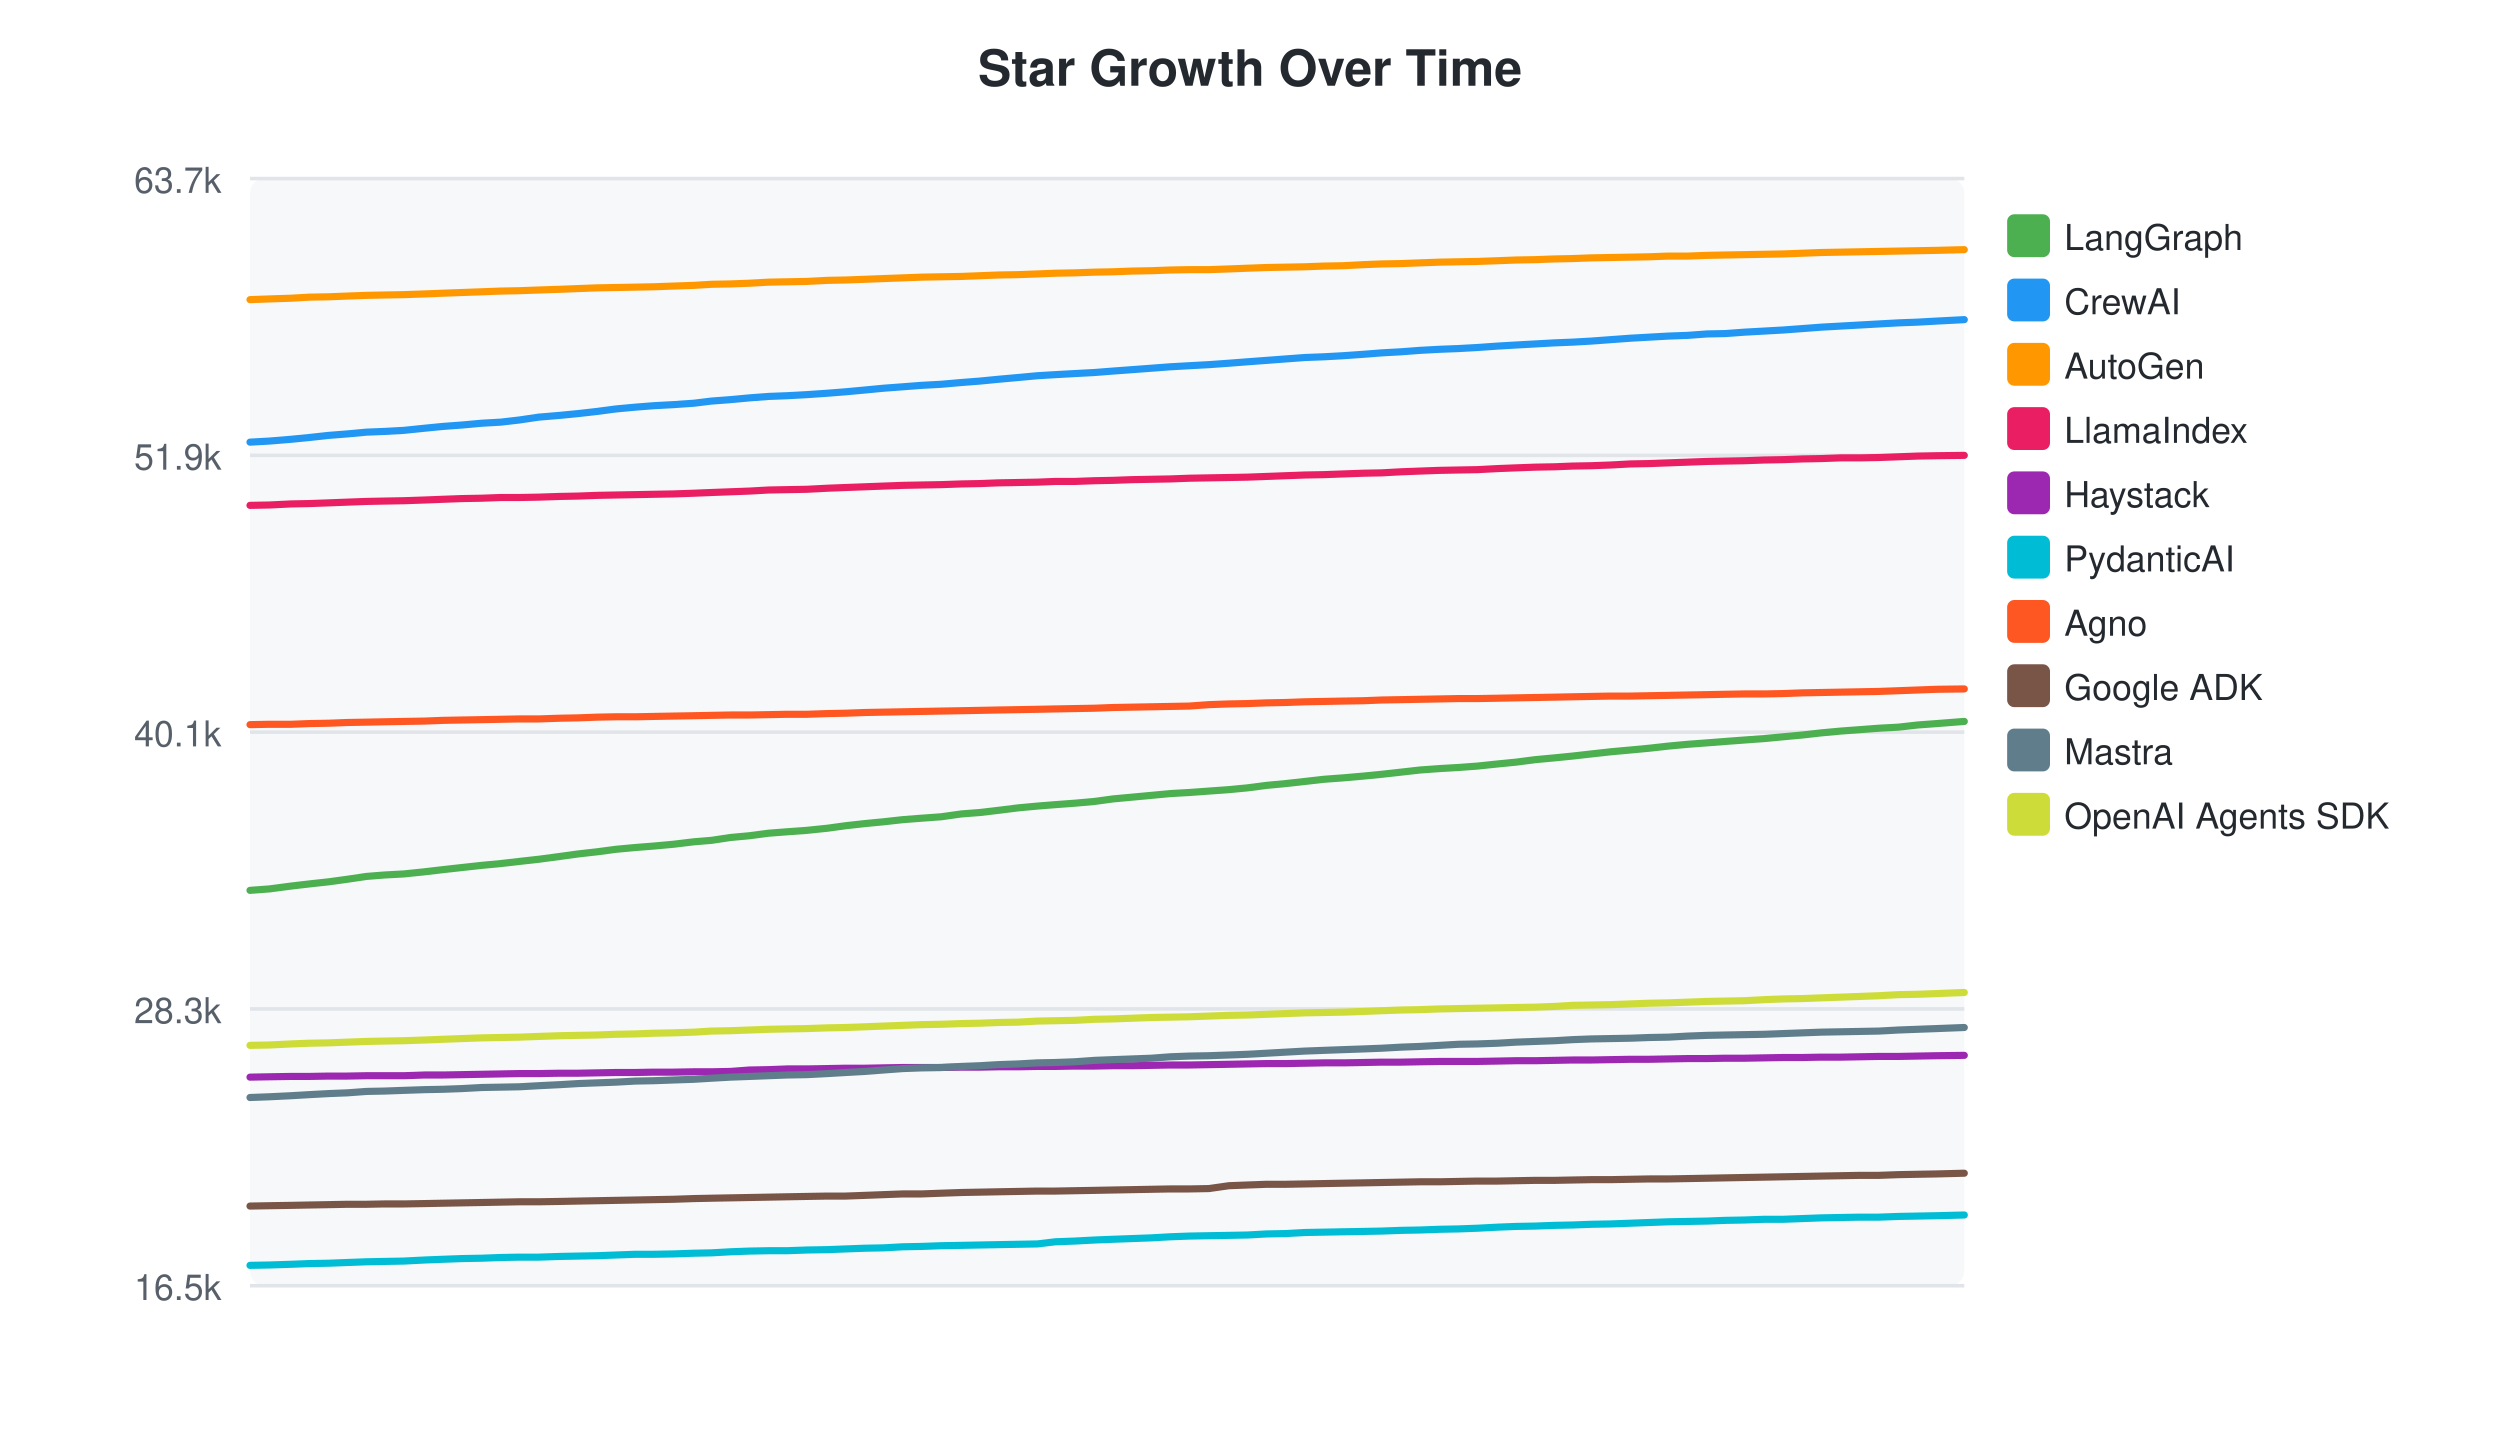
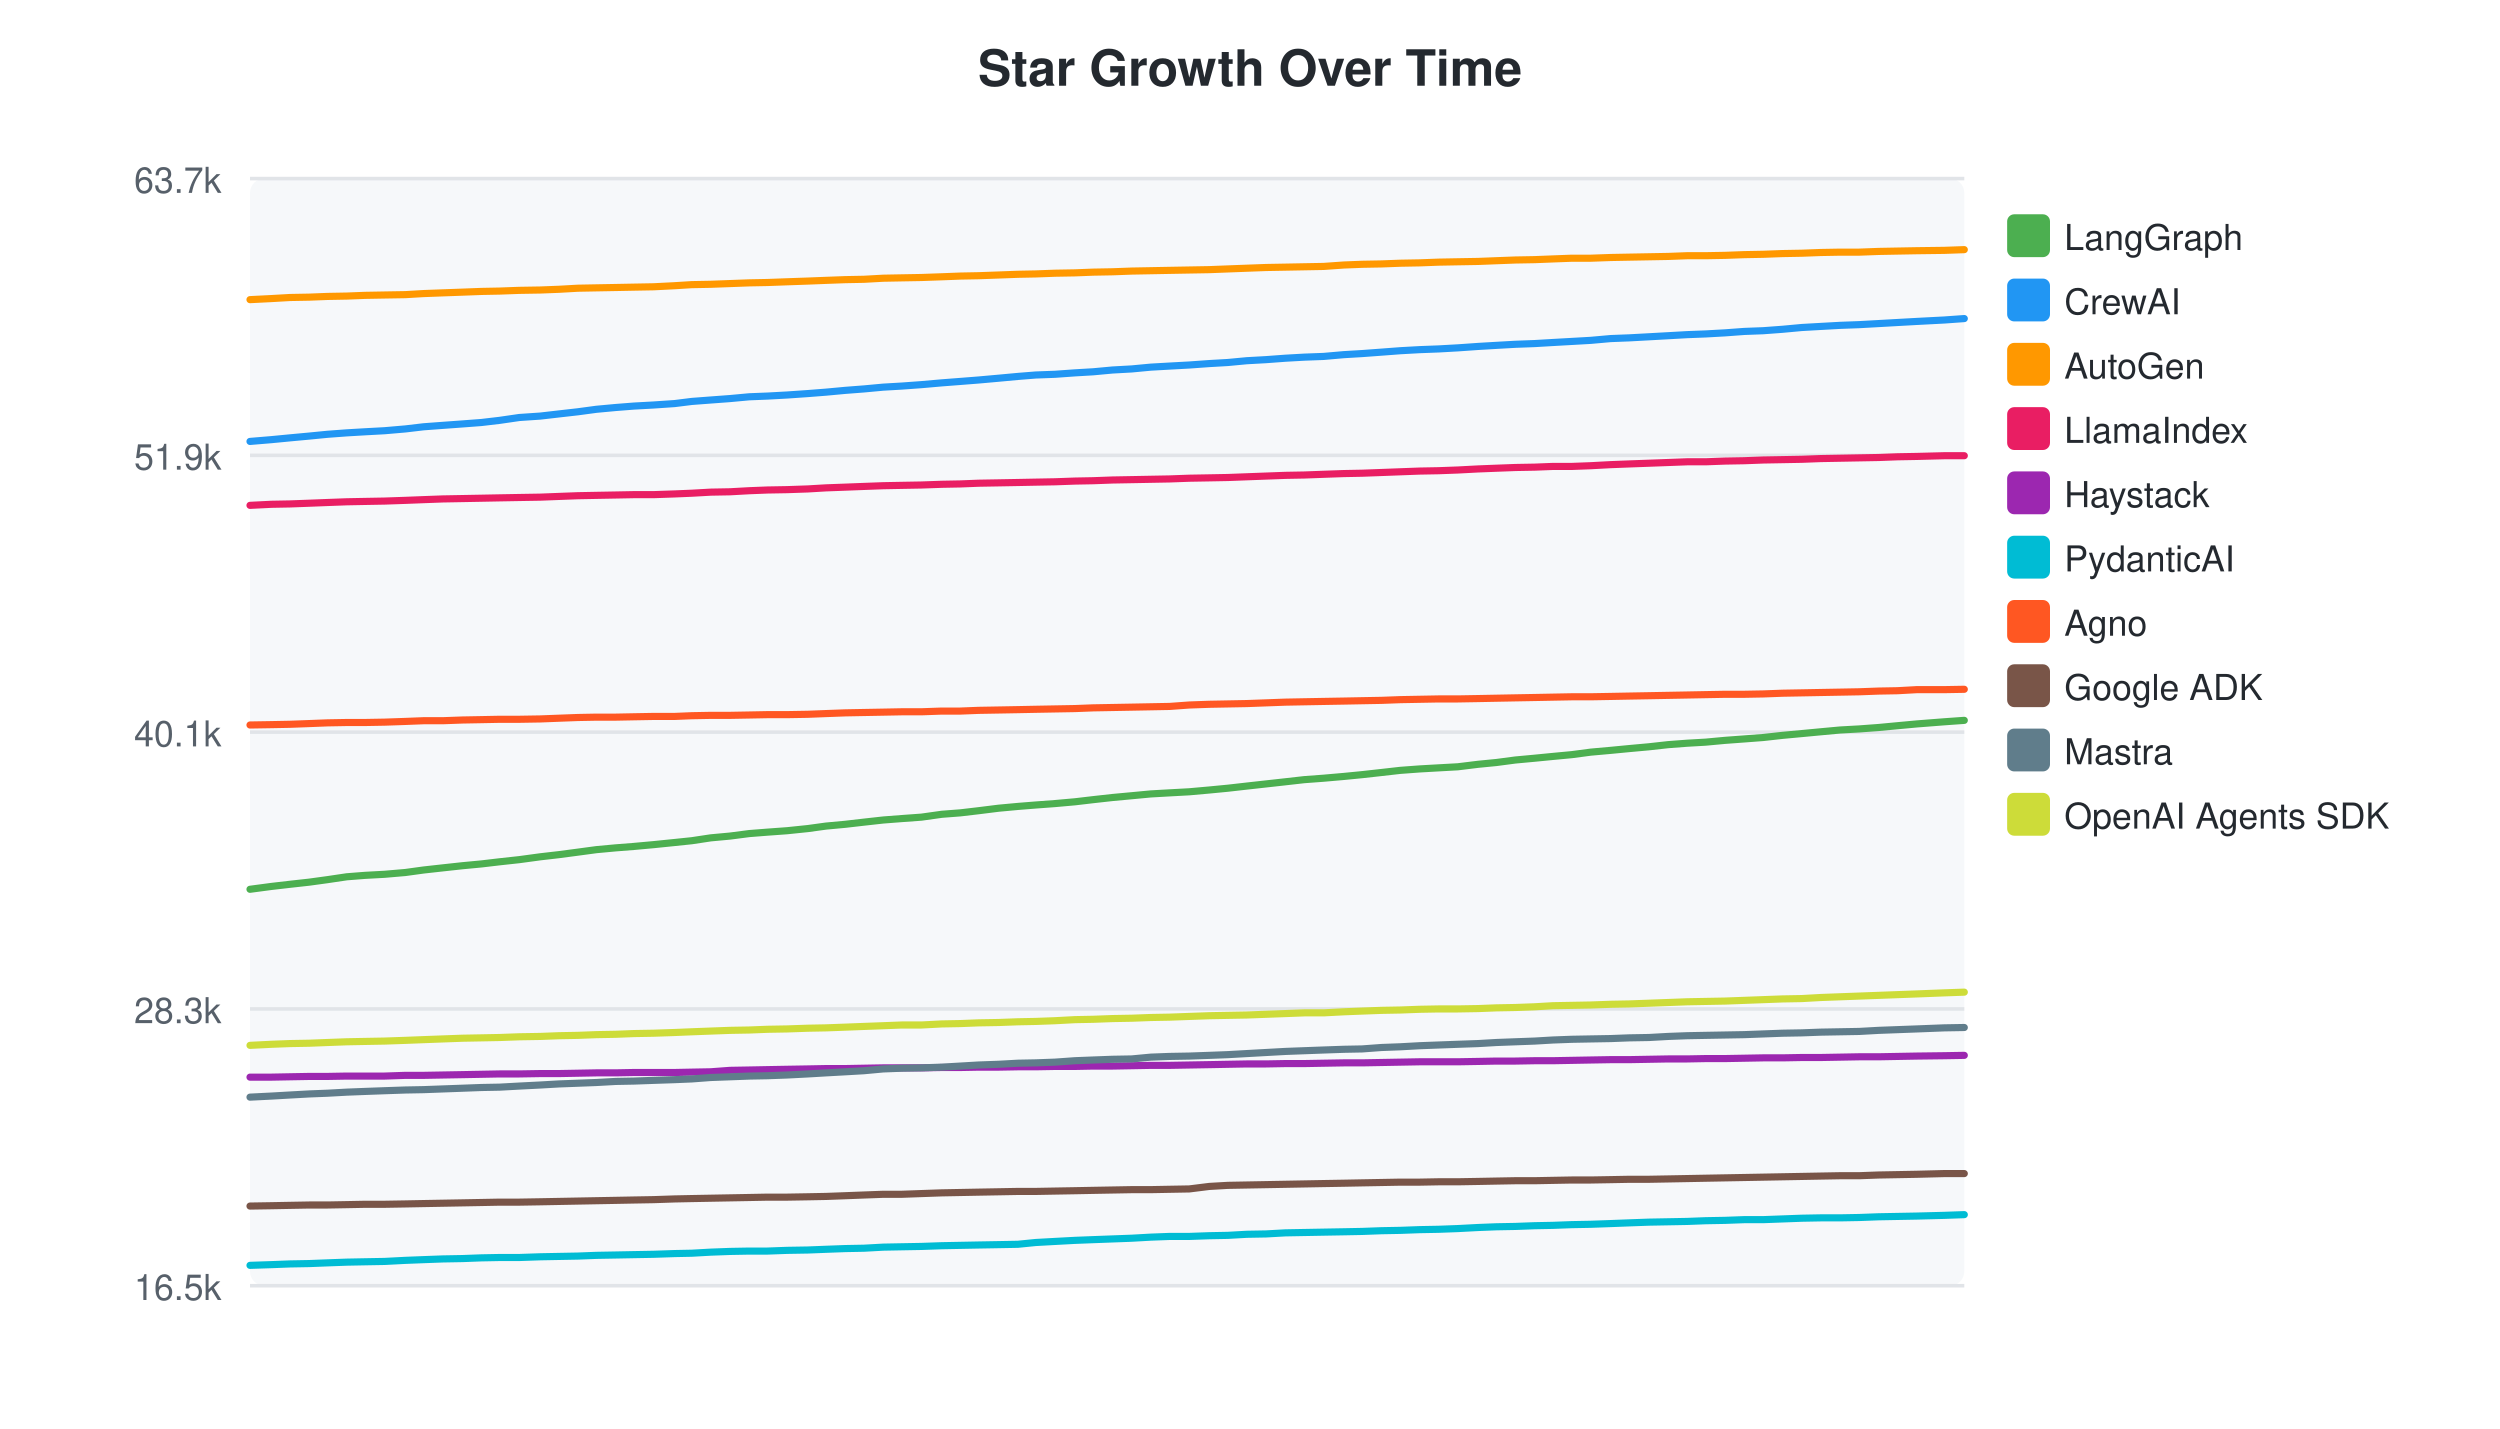
<svg xmlns="http://www.w3.org/2000/svg" width="700" height="400">
  <style>text { font-family: -apple-system, BlinkMacSystemFont, "Segoe UI", Helvetica, Arial, sans-serif; }</style>
  <text x="350" y="24" text-anchor="middle" font-size="14" font-weight="bold" fill="#24292f">Star Growth Over Time</text>
  <rect x="70" y="50" width="480" height="310" fill="#f6f8fa" rx="4" />
  <line x1="70" y1="50.0" x2="550" y2="50.0" stroke="#e1e4e8" stroke-width="1" />
  <text x="62" y="54.0" text-anchor="end" font-size="10" fill="#57606a">63.7k</text>
  <line x1="70" y1="127.5" x2="550" y2="127.5" stroke="#e1e4e8" stroke-width="1" />
  <text x="62" y="131.5" text-anchor="end" font-size="10" fill="#57606a">51.9k</text>
  <line x1="70" y1="205.0" x2="550" y2="205.0" stroke="#e1e4e8" stroke-width="1" />
  <text x="62" y="209.0" text-anchor="end" font-size="10" fill="#57606a">40.1k</text>
  <line x1="70" y1="282.5" x2="550" y2="282.5" stroke="#e1e4e8" stroke-width="1" />
  <text x="62" y="286.5" text-anchor="end" font-size="10" fill="#57606a">28.3k</text>
  <line x1="70" y1="360.0" x2="550" y2="360.0" stroke="#e1e4e8" stroke-width="1" />
  <text x="62" y="364.0" text-anchor="end" font-size="10" fill="#57606a">16.5k</text>
-   <path d="M70.0,249.3 L75.4,248.9 L81.5,248.1 L86.6,247.5 L92.1,246.9 L97.2,246.2 L102.6,245.4 L107.6,245.0 L113.1,244.7 L118.9,244.1 L124.0,243.5 L129.4,242.9 L134.9,242.3 L140.2,241.8 L145.4,241.2 L150.8,240.6 L156.8,239.8 L161.9,239.1 L167.2,238.5 L172.5,237.8 L177.9,237.3 L183.0,236.9 L188.5,236.4 L194.3,235.7 L199.2,235.3 L204.5,234.5 L209.9,234.0 L215.2,233.3 L220.4,232.9 L225.9,232.5 L231.7,231.9 L236.8,231.2 L242.2,230.6 L247.4,230.1 L252.8,229.5 L258.0,229.1 L263.5,228.7 L269.2,227.9 L274.4,227.5 L279.5,226.9 L285.1,226.2 L290.5,225.7 L295.5,225.3 L300.9,224.9 L306.5,224.4 L311.6,223.7 L317.0,223.2 L322.4,222.7 L327.7,222.2 L333.0,221.9 L338.5,221.5 L344.1,221.1 L349.3,220.6 L354.7,219.9 L360.0,219.4 L365.4,218.8 L370.7,218.2 L376.1,217.8 L381.8,217.3 L386.9,216.8 L392.3,216.2 L397.6,215.6 L403.1,215.2 L408.3,214.9 L413.7,214.5 L419.4,213.9 L424.5,213.4 L429.9,212.7 L435.3,212.2 L440.3,211.7 L445.6,211.1 L451.0,210.5 L456.5,210.0 L461.8,209.5 L467.2,208.9 L472.6,208.4 L478.0,208.0 L483.1,207.6 L488.5,207.2 L494.0,206.8 L499.3,206.3 L504.7,205.8 L510.0,205.2 L515.4,204.7 L520.8,204.3 L526.1,203.9 L531.6,203.6 L536.9,203.0 L542.3,202.6 L550.0,202.0" fill="none" stroke="#4CAF50" stroke-width="2" stroke-linecap="round" />
+   <path d="M70.0,249.0 L76.0,248.2 L81.2,247.6 L86.6,247.0 L91.7,246.3 L97.1,245.5 L102.2,245.1 L107.7,244.8 L113.5,244.3 L118.6,243.6 L124.0,243.0 L129.5,242.4 L134.8,241.9 L139.9,241.3 L145.4,240.7 L151.3,239.9 L156.5,239.3 L161.8,238.6 L167.0,237.9 L172.4,237.4 L177.5,237.0 L183.0,236.5 L188.9,235.9 L193.7,235.4 L199.0,234.6 L204.4,234.1 L209.8,233.4 L214.9,233.0 L220.4,232.6 L226.2,232.0 L231.3,231.3 L236.7,230.8 L241.9,230.2 L247.3,229.6 L252.5,229.2 L258.0,228.8 L263.7,228.0 L268.9,227.6 L274.0,227.0 L279.6,226.3 L285.0,225.8 L290.0,225.4 L295.4,225.0 L301.0,224.5 L306.1,223.9 L311.5,223.3 L316.9,222.8 L322.2,222.3 L327.5,222.0 L333.0,221.7 L338.6,221.2 L343.8,220.7 L349.1,220.1 L354.5,219.5 L359.9,218.9 L365.2,218.3 L370.6,217.9 L376.3,217.4 L381.4,216.9 L386.8,216.3 L392.1,215.7 L397.5,215.3 L402.8,215.0 L408.2,214.7 L413.9,214.0 L419.0,213.5 L424.3,212.8 L429.7,212.3 L434.8,211.8 L440.1,211.3 L445.4,210.6 L451.0,210.1 L456.2,209.6 L461.7,209.1 L467.1,208.5 L472.4,208.1 L477.6,207.8 L483.0,207.3 L488.4,206.9 L493.7,206.5 L499.1,205.9 L504.5,205.4 L509.8,204.9 L515.2,204.4 L520.6,204.1 L526.0,203.7 L531.3,203.2 L536.7,202.7 L544.4,202.1 L550.0,201.7" fill="none" stroke="#4CAF50" stroke-width="2" stroke-linecap="round" />
  <rect x="562" y="60" width="12" height="12" rx="2" fill="#4CAF50" />
  <text x="578" y="70" font-size="10" fill="#24292f">LangGraph</text>
-   <path d="M70.0,123.8 L75.4,123.5 L81.5,123.0 L86.6,122.5 L92.1,121.9 L97.2,121.5 L102.6,121.0 L107.6,120.8 L113.1,120.5 L118.9,119.9 L124.0,119.4 L129.4,119.0 L134.9,118.5 L140.2,118.2 L145.4,117.6 L150.8,116.8 L156.8,116.3 L161.9,115.8 L167.2,115.2 L172.5,114.5 L177.9,114.0 L183.0,113.6 L188.5,113.3 L194.3,112.9 L199.2,112.3 L204.5,111.9 L209.9,111.4 L215.2,111.0 L220.4,110.8 L225.9,110.5 L231.7,110.1 L236.8,109.7 L242.2,109.2 L247.4,108.7 L252.8,108.3 L258.0,107.9 L263.5,107.6 L269.2,107.1 L274.4,106.7 L279.5,106.2 L285.1,105.7 L290.5,105.2 L295.5,104.9 L300.9,104.6 L306.5,104.3 L311.6,103.9 L317.0,103.5 L322.4,103.1 L327.7,102.7 L333.0,102.4 L338.5,102.1 L344.1,101.7 L349.3,101.3 L354.7,100.9 L360.0,100.5 L365.4,100.1 L370.7,99.9 L376.1,99.6 L381.8,99.2 L386.9,98.8 L392.3,98.5 L397.6,98.1 L403.1,97.8 L408.3,97.6 L413.7,97.3 L419.4,96.9 L424.5,96.6 L429.9,96.3 L435.3,96.0 L440.3,95.8 L445.6,95.5 L451.0,95.1 L456.5,94.7 L461.8,94.4 L467.2,94.1 L472.6,93.9 L478.0,93.5 L483.1,93.4 L488.5,93.0 L494.0,92.7 L499.3,92.4 L504.7,92.0 L510.0,91.6 L515.4,91.3 L520.8,91.0 L526.1,90.7 L531.6,90.4 L536.9,90.2 L542.3,89.9 L550.0,89.5" fill="none" stroke="#2196F3" stroke-width="2" stroke-linecap="round" />
+   <path d="M70.0,123.6 L76.0,123.1 L81.2,122.6 L86.6,122.1 L91.7,121.6 L97.1,121.2 L102.2,120.9 L107.7,120.6 L113.5,120.1 L118.6,119.5 L124.0,119.1 L129.5,118.7 L134.8,118.3 L139.9,117.7 L145.4,116.9 L151.3,116.5 L156.5,115.9 L161.8,115.3 L167.0,114.6 L172.4,114.1 L177.5,113.7 L183.0,113.4 L188.9,113.0 L193.7,112.4 L199.0,112.0 L204.4,111.6 L209.8,111.1 L214.9,110.9 L220.4,110.6 L226.2,110.2 L231.3,109.8 L236.7,109.3 L241.9,108.9 L247.3,108.4 L252.5,108.1 L258.0,107.7 L263.7,107.2 L268.9,106.8 L274.0,106.4 L279.6,105.9 L285.0,105.4 L290.0,105.0 L295.4,104.8 L301.0,104.4 L306.1,104.1 L311.5,103.6 L316.9,103.3 L322.2,102.8 L327.5,102.5 L333.0,102.2 L338.6,101.8 L343.8,101.5 L349.1,101.0 L354.5,100.7 L359.9,100.3 L365.2,100.0 L370.6,99.8 L376.3,99.3 L381.4,99.0 L386.8,98.6 L392.1,98.2 L397.5,97.9 L402.8,97.7 L408.2,97.4 L413.9,97.0 L419.0,96.7 L424.3,96.4 L429.7,96.2 L434.8,95.9 L440.1,95.6 L445.4,95.3 L451.0,94.8 L456.2,94.6 L461.7,94.3 L467.1,94.0 L472.4,93.7 L477.6,93.5 L483.0,93.2 L488.4,92.8 L493.7,92.6 L499.1,92.2 L504.5,91.7 L509.8,91.4 L515.2,91.1 L520.6,90.9 L526.0,90.6 L531.3,90.3 L536.7,90.0 L544.4,89.6 L550.0,89.2" fill="none" stroke="#2196F3" stroke-width="2" stroke-linecap="round" />
  <rect x="562" y="78" width="12" height="12" rx="2" fill="#2196F3" />
  <text x="578" y="88" font-size="10" fill="#24292f">CrewAI</text>
-   <path d="M70.0,83.9 L75.4,83.7 L81.5,83.5 L86.6,83.2 L92.1,83.1 L97.2,82.9 L102.6,82.7 L107.6,82.6 L113.1,82.5 L118.9,82.3 L124.0,82.1 L129.4,81.9 L134.9,81.7 L140.2,81.5 L145.4,81.4 L150.8,81.2 L156.8,81.0 L161.9,80.8 L167.2,80.6 L172.5,80.5 L177.9,80.4 L183.0,80.3 L188.5,80.1 L194.3,79.9 L199.2,79.6 L204.5,79.5 L209.9,79.3 L215.2,79.0 L220.4,78.9 L225.9,78.8 L231.7,78.5 L236.8,78.4 L242.2,78.2 L247.4,78.0 L252.8,77.8 L258.0,77.6 L263.5,77.5 L269.2,77.4 L274.4,77.2 L279.5,77.0 L285.1,76.9 L290.5,76.7 L295.5,76.5 L300.9,76.4 L306.5,76.2 L311.6,76.1 L317.0,75.9 L322.4,75.8 L327.7,75.6 L333.0,75.5 L338.5,75.5 L344.1,75.3 L349.3,75.1 L354.7,74.9 L360.0,74.8 L365.4,74.7 L370.7,74.5 L376.1,74.4 L381.8,74.1 L386.9,73.9 L392.3,73.8 L397.6,73.6 L403.1,73.4 L408.3,73.3 L413.7,73.2 L419.4,73.0 L424.5,72.8 L429.9,72.7 L435.3,72.5 L440.3,72.4 L445.6,72.2 L451.0,72.1 L456.5,72.0 L461.8,71.9 L467.2,71.7 L472.6,71.7 L478.0,71.5 L483.1,71.4 L488.5,71.3 L494.0,71.2 L499.3,71.1 L504.7,70.9 L510.0,70.7 L515.4,70.6 L520.8,70.5 L526.1,70.4 L531.6,70.3 L536.9,70.2 L542.3,70.1 L550.0,69.9" fill="none" stroke="#FF9800" stroke-width="2" stroke-linecap="round" />
+   <path d="M70.0,83.9 L76.0,83.6 L81.2,83.3 L86.6,83.2 L91.7,83.0 L97.1,82.9 L102.2,82.7 L107.7,82.6 L113.5,82.5 L118.6,82.2 L124.0,82.0 L129.5,81.8 L134.8,81.6 L139.9,81.5 L145.4,81.3 L151.3,81.2 L156.5,81.0 L161.8,80.7 L167.0,80.6 L172.4,80.5 L177.5,80.4 L183.0,80.3 L188.9,80.0 L193.7,79.7 L199.0,79.6 L204.4,79.4 L209.8,79.2 L214.9,79.1 L220.4,78.9 L226.2,78.7 L231.3,78.5 L236.7,78.3 L241.9,78.2 L247.3,77.9 L252.5,77.8 L258.0,77.7 L263.7,77.5 L268.9,77.3 L274.0,77.2 L279.6,77.0 L285.0,76.8 L290.0,76.7 L295.4,76.5 L301.0,76.4 L306.1,76.2 L311.5,76.1 L316.9,75.9 L322.2,75.8 L327.5,75.7 L333.0,75.6 L338.6,75.5 L343.8,75.3 L349.1,75.1 L354.5,74.9 L359.9,74.8 L365.2,74.7 L370.6,74.6 L376.3,74.2 L381.4,74.0 L386.8,73.9 L392.1,73.7 L397.5,73.6 L402.8,73.4 L408.2,73.3 L413.9,73.2 L419.0,73.0 L424.3,72.8 L429.7,72.7 L434.8,72.5 L440.1,72.3 L445.4,72.3 L451.0,72.1 L456.2,72.0 L461.7,71.9 L467.1,71.8 L472.4,71.6 L477.6,71.6 L483.0,71.5 L488.4,71.3 L493.7,71.2 L499.1,71.0 L504.5,70.9 L509.8,70.7 L515.2,70.6 L520.6,70.6 L526.0,70.4 L531.3,70.3 L536.7,70.2 L544.4,70.1 L550.0,69.9" fill="none" stroke="#FF9800" stroke-width="2" stroke-linecap="round" />
  <rect x="562" y="96" width="12" height="12" rx="2" fill="#FF9800" />
  <text x="578" y="106" font-size="10" fill="#24292f">AutoGen</text>
-   <path d="M70.0,141.5 L75.4,141.4 L81.5,141.1 L86.6,141.0 L92.1,140.8 L97.2,140.6 L102.6,140.4 L107.6,140.3 L113.1,140.2 L118.9,140.0 L124.0,139.8 L129.4,139.6 L134.9,139.5 L140.2,139.3 L145.4,139.3 L150.8,139.2 L156.8,139.0 L161.9,138.9 L167.2,138.7 L172.5,138.6 L177.9,138.5 L183.0,138.4 L188.5,138.3 L194.3,138.1 L199.2,137.9 L204.5,137.7 L209.9,137.5 L215.2,137.2 L220.4,137.1 L225.9,137.0 L231.7,136.7 L236.8,136.5 L242.2,136.3 L247.4,136.1 L252.8,135.9 L258.0,135.8 L263.5,135.7 L269.2,135.5 L274.4,135.4 L279.5,135.2 L285.1,135.1 L290.5,135.0 L295.5,134.8 L300.9,134.8 L306.5,134.6 L311.6,134.5 L317.0,134.3 L322.4,134.2 L327.7,134.1 L333.0,133.9 L338.5,133.8 L344.1,133.7 L349.3,133.6 L354.7,133.4 L360.0,133.2 L365.4,133.0 L370.7,132.9 L376.1,132.7 L381.8,132.5 L386.9,132.4 L392.3,132.1 L397.6,131.9 L403.1,131.7 L408.3,131.6 L413.7,131.5 L419.4,131.2 L424.5,131.0 L429.9,130.8 L435.3,130.7 L440.3,130.5 L445.6,130.4 L451.0,130.2 L456.5,129.9 L461.8,129.8 L467.2,129.6 L472.6,129.4 L478.0,129.2 L483.1,129.1 L488.5,129.0 L494.0,128.8 L499.3,128.7 L504.7,128.5 L510.0,128.4 L515.4,128.2 L520.8,128.2 L526.1,128.1 L531.6,127.9 L536.9,127.7 L542.3,127.6 L550.0,127.5" fill="none" stroke="#E91E63" stroke-width="2" stroke-linecap="round" />
+   <path d="M70.0,141.5 L76.0,141.2 L81.2,141.1 L86.6,140.9 L91.7,140.7 L97.1,140.5 L102.2,140.4 L107.7,140.3 L113.5,140.1 L118.6,139.9 L124.0,139.7 L129.5,139.6 L134.8,139.5 L139.9,139.4 L145.4,139.3 L151.3,139.2 L156.5,139.0 L161.8,138.8 L167.0,138.7 L172.4,138.6 L177.5,138.5 L183.0,138.5 L188.9,138.3 L193.7,138.1 L199.0,137.8 L204.4,137.7 L209.8,137.4 L214.9,137.2 L220.4,137.1 L226.2,136.9 L231.3,136.6 L236.7,136.4 L241.9,136.2 L247.3,136.0 L252.5,135.9 L258.0,135.8 L263.7,135.6 L268.9,135.5 L274.0,135.3 L279.6,135.2 L285.0,135.1 L290.0,135.0 L295.4,134.9 L301.0,134.7 L306.1,134.6 L311.5,134.4 L316.9,134.3 L322.2,134.2 L327.5,134.1 L333.0,133.9 L338.6,133.8 L343.8,133.7 L349.1,133.5 L354.5,133.3 L359.9,133.1 L365.2,133.0 L370.6,132.8 L376.3,132.6 L381.4,132.5 L386.8,132.3 L392.1,132.1 L397.5,131.9 L402.8,131.8 L408.2,131.6 L413.9,131.3 L419.0,131.1 L424.3,130.9 L429.7,130.8 L434.8,130.6 L440.1,130.6 L445.4,130.4 L451.0,130.1 L456.2,129.9 L461.7,129.7 L467.1,129.5 L472.4,129.3 L477.6,129.3 L483.0,129.1 L488.4,129.0 L493.7,128.8 L499.1,128.7 L504.5,128.6 L509.8,128.4 L515.2,128.3 L520.6,128.2 L526.0,128.1 L531.3,127.9 L536.7,127.8 L544.4,127.6 L550.0,127.6" fill="none" stroke="#E91E63" stroke-width="2" stroke-linecap="round" />
  <rect x="562" y="114" width="12" height="12" rx="2" fill="#E91E63" />
  <text x="578" y="124" font-size="10" fill="#24292f">LlamaIndex</text>
-   <path d="M70.0,301.6 L75.4,301.5 L81.5,301.4 L86.6,301.4 L92.1,301.3 L97.2,301.3 L102.6,301.2 L107.6,301.2 L113.1,301.2 L118.9,301.0 L124.0,301.0 L129.4,300.9 L134.9,300.8 L140.2,300.7 L145.4,300.6 L150.8,300.6 L156.8,300.5 L161.9,300.5 L167.2,300.4 L172.5,300.3 L177.9,300.3 L183.0,300.2 L188.5,300.2 L194.3,300.1 L199.2,300.1 L204.5,300.0 L209.9,299.6 L215.2,299.5 L220.4,299.3 L225.9,299.3 L231.7,299.2 L236.8,299.1 L242.2,299.1 L247.4,299.0 L252.8,298.9 L258.0,298.9 L263.5,298.9 L269.2,298.8 L274.4,298.8 L279.5,298.7 L285.1,298.7 L290.5,298.6 L295.5,298.6 L300.9,298.5 L306.5,298.5 L311.6,298.4 L317.0,298.4 L322.4,298.3 L327.7,298.2 L333.0,298.2 L338.5,298.1 L344.1,298.0 L349.3,297.9 L354.7,297.8 L360.0,297.8 L365.4,297.7 L370.7,297.6 L376.1,297.6 L381.8,297.5 L386.9,297.4 L392.3,297.4 L397.6,297.3 L403.1,297.2 L408.3,297.2 L413.7,297.2 L419.4,297.1 L424.5,297.0 L429.9,297.0 L435.3,296.9 L440.3,296.8 L445.6,296.8 L451.0,296.7 L456.5,296.6 L461.8,296.6 L467.2,296.5 L472.6,296.4 L478.0,296.4 L483.1,296.3 L488.5,296.3 L494.0,296.2 L499.3,296.1 L504.7,296.1 L510.0,296.0 L515.4,296.0 L520.8,295.9 L526.1,295.8 L531.6,295.8 L536.9,295.7 L542.3,295.6 L550.0,295.5" fill="none" stroke="#9C27B0" stroke-width="2" stroke-linecap="round" />
+   <path d="M70.0,301.6 L76.0,301.6 L81.2,301.5 L86.6,301.4 L91.7,301.4 L97.1,301.3 L102.2,301.3 L107.7,301.3 L113.5,301.1 L118.6,301.1 L124.0,301.0 L129.5,300.9 L134.8,300.8 L139.9,300.7 L145.4,300.7 L151.3,300.6 L156.5,300.6 L161.8,300.5 L167.0,300.4 L172.4,300.4 L177.5,300.3 L183.0,300.3 L188.9,300.3 L193.7,300.2 L199.0,300.1 L204.4,299.7 L209.8,299.6 L214.9,299.5 L220.4,299.4 L226.2,299.3 L231.3,299.2 L236.7,299.2 L241.9,299.1 L247.3,299.0 L252.5,299.0 L258.0,299.0 L263.7,298.9 L268.9,298.9 L274.0,298.8 L279.6,298.8 L285.0,298.7 L290.0,298.7 L295.4,298.6 L301.0,298.6 L306.1,298.5 L311.5,298.5 L316.9,298.4 L322.2,298.3 L327.5,298.3 L333.0,298.2 L338.6,298.1 L343.8,298.0 L349.1,297.9 L354.5,297.9 L359.9,297.8 L365.2,297.8 L370.6,297.7 L376.3,297.6 L381.4,297.6 L386.8,297.5 L392.1,297.4 L397.5,297.3 L402.8,297.3 L408.2,297.3 L413.9,297.2 L419.0,297.1 L424.3,297.1 L429.7,297.0 L434.8,297.0 L440.1,296.9 L445.4,296.8 L451.0,296.7 L456.2,296.7 L461.7,296.6 L467.1,296.5 L472.4,296.5 L477.6,296.4 L483.0,296.4 L488.4,296.3 L493.7,296.2 L499.1,296.2 L504.5,296.1 L509.8,296.1 L515.2,296.0 L520.6,295.9 L526.0,295.9 L531.3,295.8 L536.7,295.7 L544.4,295.6 L550.0,295.5" fill="none" stroke="#9C27B0" stroke-width="2" stroke-linecap="round" />
  <rect x="562" y="132" width="12" height="12" rx="2" fill="#9C27B0" />
  <text x="578" y="142" font-size="10" fill="#24292f">Haystack</text>
-   <path d="M70.0,354.3 L75.4,354.2 L81.5,354.0 L86.6,353.8 L92.1,353.7 L97.2,353.5 L102.6,353.3 L107.6,353.2 L113.1,353.1 L118.9,352.8 L124.0,352.6 L129.4,352.4 L134.9,352.3 L140.2,352.1 L145.4,352.0 L150.8,352.0 L156.8,351.8 L161.9,351.7 L167.2,351.6 L172.5,351.4 L177.9,351.2 L183.0,351.2 L188.5,351.1 L194.3,350.9 L199.2,350.8 L204.5,350.5 L209.9,350.3 L215.2,350.2 L220.4,350.2 L225.9,350.0 L231.7,349.9 L236.8,349.7 L242.2,349.5 L247.4,349.4 L252.8,349.1 L258.0,349.0 L263.5,348.8 L269.2,348.7 L274.4,348.6 L279.5,348.5 L285.1,348.4 L290.5,348.3 L295.5,347.7 L300.9,347.5 L306.5,347.2 L311.6,347.0 L317.0,346.8 L322.4,346.6 L327.7,346.3 L333.0,346.1 L338.5,346.0 L344.1,345.9 L349.3,345.8 L354.7,345.5 L360.0,345.4 L365.4,345.1 L370.7,345.0 L376.1,344.9 L381.8,344.8 L386.9,344.7 L392.3,344.5 L397.6,344.4 L403.1,344.2 L408.3,344.1 L413.7,343.9 L419.4,343.6 L424.5,343.4 L429.9,343.3 L435.3,343.1 L440.3,343.0 L445.6,342.8 L451.0,342.7 L456.5,342.5 L461.8,342.3 L467.2,342.1 L472.6,342.0 L478.0,341.9 L483.1,341.7 L488.5,341.6 L494.0,341.4 L499.3,341.4 L504.7,341.2 L510.0,341.0 L515.4,340.9 L520.8,340.8 L526.1,340.8 L531.6,340.6 L536.9,340.5 L542.3,340.4 L550.0,340.2" fill="none" stroke="#00BCD4" stroke-width="2" stroke-linecap="round" />
+   <path d="M70.0,354.3 L76.0,354.1 L81.2,353.9 L86.6,353.8 L91.7,353.6 L97.1,353.4 L102.2,353.3 L107.7,353.2 L113.5,352.9 L118.6,352.7 L124.0,352.5 L129.5,352.4 L134.8,352.2 L139.9,352.1 L145.4,352.1 L151.3,351.9 L156.5,351.8 L161.8,351.7 L167.0,351.5 L172.4,351.4 L177.5,351.3 L183.0,351.2 L188.9,351.0 L193.7,350.9 L199.0,350.6 L204.4,350.4 L209.8,350.3 L214.9,350.3 L220.4,350.1 L226.2,350.0 L231.3,349.8 L236.7,349.6 L241.9,349.5 L247.3,349.2 L252.5,349.1 L258.0,349.0 L263.7,348.8 L268.9,348.7 L274.0,348.6 L279.6,348.5 L285.0,348.4 L290.0,347.9 L295.4,347.6 L301.0,347.3 L306.1,347.1 L311.5,346.9 L316.9,346.7 L322.2,346.4 L327.5,346.2 L333.0,346.2 L338.6,346.0 L343.8,345.9 L349.1,345.6 L354.5,345.5 L359.9,345.2 L365.2,345.1 L370.6,345.0 L376.3,344.9 L381.4,344.8 L386.8,344.6 L392.1,344.5 L397.5,344.3 L402.8,344.2 L408.2,344.0 L413.9,343.7 L419.0,343.5 L424.3,343.4 L429.7,343.2 L434.8,343.1 L440.1,342.9 L445.4,342.8 L451.0,342.6 L456.2,342.4 L461.7,342.2 L467.1,342.1 L472.4,342.0 L477.6,341.8 L483.0,341.7 L488.4,341.5 L493.7,341.5 L499.1,341.3 L504.5,341.1 L509.8,341.0 L515.2,341.0 L520.6,340.9 L526.0,340.7 L531.3,340.6 L536.7,340.5 L544.4,340.3 L550.0,340.1" fill="none" stroke="#00BCD4" stroke-width="2" stroke-linecap="round" />
  <rect x="562" y="150" width="12" height="12" rx="2" fill="#00BCD4" />
  <text x="578" y="160" font-size="10" fill="#24292f">PydanticAI</text>
-   <path d="M70.0,202.9 L75.4,202.8 L81.5,202.8 L86.6,202.6 L92.1,202.5 L97.2,202.3 L102.6,202.2 L107.6,202.1 L113.1,202.0 L118.9,201.9 L124.0,201.7 L129.4,201.6 L134.9,201.5 L140.2,201.4 L145.4,201.3 L150.8,201.3 L156.8,201.1 L161.9,201.0 L167.2,200.8 L172.5,200.7 L177.9,200.7 L183.0,200.6 L188.5,200.5 L194.3,200.4 L199.2,200.3 L204.5,200.2 L209.9,200.2 L215.2,200.1 L220.4,200.0 L225.9,200.0 L231.7,199.8 L236.8,199.7 L242.2,199.5 L247.4,199.4 L252.8,199.3 L258.0,199.2 L263.5,199.1 L269.2,199.0 L274.4,198.9 L279.5,198.8 L285.1,198.7 L290.5,198.6 L295.5,198.5 L300.9,198.4 L306.5,198.3 L311.6,198.1 L317.0,198.0 L322.4,197.9 L327.7,197.8 L333.0,197.7 L338.5,197.3 L344.1,197.1 L349.3,197.0 L354.7,196.8 L360.0,196.7 L365.4,196.5 L370.7,196.4 L376.1,196.3 L381.8,196.2 L386.9,196.0 L392.3,195.9 L397.6,195.8 L403.1,195.7 L408.3,195.6 L413.7,195.6 L419.4,195.5 L424.5,195.4 L429.9,195.3 L435.3,195.2 L440.3,195.1 L445.6,195.0 L451.0,194.9 L456.5,194.9 L461.8,194.8 L467.2,194.7 L472.6,194.6 L478.0,194.5 L483.1,194.4 L488.5,194.3 L494.0,194.3 L499.3,194.2 L504.7,194.0 L510.0,193.9 L515.4,193.8 L520.8,193.7 L526.1,193.6 L531.6,193.4 L536.9,193.2 L542.3,193.0 L550.0,192.9" fill="none" stroke="#FF5722" stroke-width="2" stroke-linecap="round" />
+   <path d="M70.0,203.0 L76.0,202.9 L81.2,202.8 L86.6,202.6 L91.7,202.4 L97.1,202.3 L102.2,202.3 L107.7,202.2 L113.5,202.0 L118.6,201.8 L124.0,201.8 L129.5,201.6 L134.8,201.5 L139.9,201.4 L145.4,201.4 L151.3,201.3 L156.5,201.1 L161.8,200.9 L167.0,200.8 L172.4,200.8 L177.5,200.7 L183.0,200.6 L188.9,200.6 L193.7,200.4 L199.0,200.3 L204.4,200.3 L209.8,200.2 L214.9,200.1 L220.4,200.1 L226.2,200.0 L231.3,199.8 L236.7,199.6 L241.9,199.5 L247.3,199.4 L252.5,199.3 L258.0,199.3 L263.7,199.1 L268.9,199.1 L274.0,198.9 L279.6,198.8 L285.0,198.7 L290.0,198.6 L295.4,198.5 L301.0,198.4 L306.1,198.2 L311.5,198.1 L316.9,198.0 L322.2,197.9 L327.5,197.8 L333.0,197.4 L338.6,197.2 L343.8,197.1 L349.1,197.0 L354.5,196.8 L359.9,196.6 L365.2,196.5 L370.6,196.4 L376.3,196.3 L381.4,196.2 L386.8,196.1 L392.1,195.9 L397.5,195.8 L402.8,195.7 L408.2,195.7 L413.9,195.6 L419.0,195.5 L424.3,195.4 L429.7,195.3 L434.8,195.2 L440.1,195.1 L445.4,195.1 L451.0,195.0 L456.2,194.9 L461.7,194.8 L467.1,194.7 L472.4,194.6 L477.6,194.5 L483.0,194.4 L488.4,194.4 L493.7,194.3 L499.1,194.1 L504.5,194.0 L509.8,193.9 L515.2,193.8 L520.6,193.7 L526.0,193.5 L531.3,193.4 L536.7,193.1 L544.4,193.1 L550.0,193.0" fill="none" stroke="#FF5722" stroke-width="2" stroke-linecap="round" />
  <rect x="562" y="168" width="12" height="12" rx="2" fill="#FF5722" />
  <text x="578" y="178" font-size="10" fill="#24292f">Agno</text>
-   <path d="M70.0,337.7 L75.4,337.6 L81.5,337.5 L86.6,337.4 L92.1,337.3 L97.2,337.2 L102.6,337.2 L107.6,337.1 L113.1,337.1 L118.9,337.0 L124.0,336.9 L129.4,336.8 L134.9,336.7 L140.2,336.6 L145.4,336.5 L150.8,336.5 L156.8,336.4 L161.9,336.3 L167.2,336.2 L172.5,336.1 L177.9,336.0 L183.0,335.9 L188.5,335.8 L194.3,335.6 L199.2,335.5 L204.5,335.4 L209.9,335.3 L215.2,335.2 L220.4,335.1 L225.9,335.0 L231.7,334.9 L236.8,334.9 L242.2,334.7 L247.4,334.5 L252.8,334.3 L258.0,334.3 L263.5,334.1 L269.2,333.9 L274.4,333.8 L279.5,333.7 L285.1,333.6 L290.5,333.5 L295.5,333.5 L300.9,333.4 L306.5,333.3 L311.6,333.2 L317.0,333.1 L322.4,333.0 L327.7,332.9 L333.0,332.9 L338.5,332.8 L344.1,332.0 L349.3,331.8 L354.7,331.6 L360.0,331.6 L365.4,331.5 L370.7,331.4 L376.1,331.3 L381.8,331.2 L386.9,331.1 L392.3,331.0 L397.6,330.9 L403.1,330.9 L408.3,330.8 L413.7,330.7 L419.4,330.7 L424.5,330.6 L429.9,330.5 L435.3,330.5 L440.3,330.4 L445.6,330.3 L451.0,330.3 L456.5,330.2 L461.8,330.1 L467.2,330.1 L472.6,330.0 L478.0,329.9 L483.1,329.8 L488.5,329.7 L494.0,329.6 L499.3,329.5 L504.7,329.4 L510.0,329.3 L515.4,329.2 L520.8,329.1 L526.1,329.1 L531.6,328.9 L536.9,328.8 L542.3,328.7 L550.0,328.5" fill="none" stroke="#795548" stroke-width="2" stroke-linecap="round" />
+   <path d="M70.0,337.7 L76.0,337.6 L81.2,337.5 L86.6,337.4 L91.7,337.4 L97.1,337.3 L102.2,337.2 L107.7,337.2 L113.5,337.1 L118.6,337.0 L124.0,336.9 L129.5,336.8 L134.8,336.7 L139.9,336.6 L145.4,336.6 L151.3,336.5 L156.5,336.4 L161.8,336.3 L167.0,336.2 L172.4,336.1 L177.5,336.0 L183.0,335.9 L188.9,335.7 L193.7,335.6 L199.0,335.5 L204.4,335.4 L209.8,335.3 L214.9,335.2 L220.4,335.2 L226.2,335.1 L231.3,335.0 L236.7,334.8 L241.9,334.6 L247.3,334.4 L252.5,334.4 L258.0,334.2 L263.7,334.0 L268.9,333.9 L274.0,333.8 L279.6,333.7 L285.0,333.6 L290.0,333.6 L295.4,333.5 L301.0,333.4 L306.1,333.3 L311.5,333.2 L316.9,333.1 L322.2,333.1 L327.5,333.0 L333.0,332.9 L338.6,332.2 L343.8,331.9 L349.1,331.8 L354.5,331.7 L359.9,331.6 L365.2,331.5 L370.6,331.4 L376.3,331.3 L381.4,331.2 L386.8,331.1 L392.1,331.0 L397.5,331.0 L402.8,330.9 L408.2,330.9 L413.9,330.8 L419.0,330.7 L424.3,330.6 L429.7,330.6 L434.8,330.5 L440.1,330.4 L445.4,330.4 L451.0,330.3 L456.2,330.2 L461.7,330.2 L467.1,330.1 L472.4,330.0 L477.6,329.9 L483.0,329.8 L488.4,329.7 L493.7,329.6 L499.1,329.5 L504.5,329.4 L509.8,329.3 L515.2,329.2 L520.6,329.2 L526.0,329.0 L531.3,328.9 L536.7,328.8 L544.4,328.6 L550.0,328.6" fill="none" stroke="#795548" stroke-width="2" stroke-linecap="round" />
  <rect x="562" y="186" width="12" height="12" rx="2" fill="#795548" />
  <text x="578" y="196" font-size="10" fill="#24292f">Google ADK</text>
-   <path d="M70.0,307.3 L75.4,307.1 L81.5,306.8 L86.6,306.5 L92.1,306.2 L97.2,306.0 L102.6,305.6 L107.6,305.5 L113.1,305.3 L118.9,305.1 L124.0,305.0 L129.4,304.8 L134.9,304.5 L140.2,304.4 L145.4,304.3 L150.8,304.0 L156.8,303.7 L161.9,303.4 L167.2,303.2 L172.5,303.0 L177.9,302.7 L183.0,302.6 L188.5,302.4 L194.3,302.2 L199.2,301.9 L204.5,301.6 L209.9,301.4 L215.2,301.2 L220.4,301.0 L225.9,300.9 L231.7,300.6 L236.8,300.3 L242.2,300.0 L247.4,299.6 L252.8,299.2 L258.0,299.0 L263.5,298.9 L269.2,298.6 L274.4,298.4 L279.5,298.1 L285.1,297.9 L290.5,297.6 L295.5,297.5 L300.9,297.3 L306.5,296.9 L311.6,296.7 L317.0,296.5 L322.4,296.3 L327.7,295.9 L333.0,295.7 L338.5,295.6 L344.1,295.4 L349.3,295.2 L354.7,294.9 L360.0,294.6 L365.4,294.3 L370.7,294.1 L376.1,293.9 L381.8,293.7 L386.9,293.5 L392.3,293.2 L397.6,293.0 L403.1,292.7 L408.3,292.4 L413.7,292.3 L419.4,292.1 L424.5,291.8 L429.9,291.6 L435.3,291.4 L440.3,291.1 L445.6,290.9 L451.0,290.8 L456.5,290.7 L461.8,290.5 L467.2,290.4 L472.6,290.1 L478.0,289.9 L483.1,289.8 L488.5,289.7 L494.0,289.6 L499.3,289.4 L504.7,289.2 L510.0,289.0 L515.4,288.9 L520.8,288.8 L526.1,288.7 L531.6,288.4 L536.9,288.2 L542.3,288.0 L550.0,287.7" fill="none" stroke="#607D8B" stroke-width="2" stroke-linecap="round" />
+   <path d="M70.0,307.2 L76.0,306.9 L81.2,306.6 L86.6,306.3 L91.7,306.1 L97.1,305.8 L102.2,305.6 L107.7,305.4 L113.5,305.2 L118.6,305.1 L124.0,304.9 L129.5,304.7 L134.8,304.5 L139.9,304.4 L145.4,304.1 L151.3,303.8 L156.5,303.5 L161.8,303.3 L167.0,303.1 L172.4,302.8 L177.5,302.7 L183.0,302.5 L188.9,302.3 L193.7,302.1 L199.0,301.7 L204.4,301.5 L209.8,301.3 L214.9,301.2 L220.4,301.0 L226.2,300.7 L231.3,300.4 L236.7,300.1 L241.9,299.8 L247.3,299.3 L252.5,299.1 L258.0,299.0 L263.7,298.8 L268.9,298.5 L274.0,298.2 L279.6,298.0 L285.0,297.7 L290.0,297.6 L295.4,297.4 L301.0,297.0 L306.1,296.8 L311.5,296.6 L316.9,296.5 L322.2,296.0 L327.5,295.8 L333.0,295.7 L338.6,295.5 L343.8,295.3 L349.1,295.0 L354.5,294.7 L359.9,294.4 L365.2,294.2 L370.6,294.0 L376.3,293.8 L381.4,293.7 L386.8,293.3 L392.1,293.1 L397.5,292.8 L402.8,292.6 L408.2,292.4 L413.9,292.2 L419.0,291.9 L424.3,291.7 L429.7,291.5 L434.8,291.2 L440.1,291.0 L445.4,290.9 L451.0,290.8 L456.2,290.6 L461.7,290.5 L467.1,290.2 L472.4,290.0 L477.6,289.9 L483.0,289.8 L488.4,289.7 L493.7,289.5 L499.1,289.3 L504.5,289.2 L509.8,289.0 L515.2,288.9 L520.6,288.8 L526.0,288.5 L531.3,288.3 L536.7,288.1 L544.4,287.8 L550.0,287.7" fill="none" stroke="#607D8B" stroke-width="2" stroke-linecap="round" />
  <rect x="562" y="204" width="12" height="12" rx="2" fill="#607D8B" />
  <text x="578" y="214" font-size="10" fill="#24292f">Mastra</text>
-   <path d="M70.0,292.7 L75.4,292.6 L81.5,292.3 L86.6,292.1 L92.1,292.0 L97.2,291.8 L102.6,291.6 L107.6,291.5 L113.1,291.4 L118.9,291.2 L124.0,291.0 L129.4,290.8 L134.9,290.6 L140.2,290.5 L145.4,290.4 L150.8,290.2 L156.8,290.0 L161.9,289.9 L167.2,289.8 L172.5,289.6 L177.9,289.5 L183.0,289.3 L188.5,289.2 L194.3,289.0 L199.2,288.7 L204.5,288.6 L209.9,288.4 L215.2,288.2 L220.4,288.1 L225.9,288.0 L231.7,287.8 L236.8,287.7 L242.2,287.5 L247.4,287.3 L252.8,287.1 L258.0,286.9 L263.5,286.8 L269.2,286.6 L274.4,286.5 L279.5,286.3 L285.1,286.2 L290.5,285.9 L295.5,285.8 L300.9,285.7 L306.5,285.4 L311.6,285.3 L317.0,285.1 L322.4,284.9 L327.7,284.8 L333.0,284.7 L338.5,284.5 L344.1,284.3 L349.3,284.2 L354.7,284.0 L360.0,283.8 L365.4,283.6 L370.7,283.5 L376.1,283.4 L381.8,283.2 L386.9,283.0 L392.3,282.8 L397.6,282.7 L403.1,282.5 L408.3,282.4 L413.7,282.3 L419.4,282.2 L424.5,282.1 L429.9,282.0 L435.3,281.8 L440.3,281.5 L445.6,281.4 L451.0,281.3 L456.5,281.1 L461.8,280.9 L467.2,280.8 L472.6,280.6 L478.0,280.4 L483.1,280.3 L488.5,280.2 L494.0,279.9 L499.3,279.7 L504.7,279.6 L510.0,279.4 L515.4,279.2 L520.8,279.0 L526.1,278.8 L531.6,278.5 L536.9,278.4 L542.3,278.2 L550.0,277.9" fill="none" stroke="#CDDC39" stroke-width="2" stroke-linecap="round" />
+   <path d="M70.0,292.7 L76.0,292.4 L81.2,292.2 L86.6,292.1 L91.7,291.9 L97.1,291.7 L102.2,291.6 L107.7,291.5 L113.5,291.3 L118.6,291.1 L124.0,290.9 L129.5,290.7 L134.8,290.6 L139.9,290.5 L145.4,290.3 L151.3,290.2 L156.5,290.0 L161.8,289.9 L167.0,289.7 L172.4,289.6 L177.5,289.4 L183.0,289.3 L188.9,289.1 L193.7,288.9 L199.0,288.7 L204.4,288.5 L209.8,288.4 L214.9,288.2 L220.4,288.1 L226.2,287.9 L231.3,287.8 L236.7,287.6 L241.9,287.4 L247.3,287.2 L252.5,287.0 L258.0,287.0 L263.7,286.7 L268.9,286.6 L274.0,286.4 L279.6,286.3 L285.0,286.1 L290.0,286.0 L295.4,285.8 L301.0,285.5 L306.1,285.4 L311.5,285.2 L316.9,285.1 L322.2,284.9 L327.5,284.8 L333.0,284.6 L338.6,284.4 L343.8,284.3 L349.1,284.2 L354.5,284.0 L359.9,283.8 L365.2,283.6 L370.6,283.6 L376.3,283.3 L381.4,283.1 L386.8,282.9 L392.1,282.8 L397.5,282.6 L402.8,282.5 L408.2,282.5 L413.9,282.4 L419.0,282.2 L424.3,282.1 L429.7,281.9 L434.8,281.6 L440.1,281.5 L445.4,281.4 L451.0,281.2 L456.2,281.1 L461.7,280.9 L467.1,280.7 L472.4,280.5 L477.6,280.4 L483.0,280.3 L488.4,280.1 L493.7,279.9 L499.1,279.7 L504.5,279.6 L509.8,279.3 L515.2,279.1 L520.6,278.9 L526.0,278.7 L531.3,278.5 L536.7,278.3 L544.4,278.0 L550.0,277.8" fill="none" stroke="#CDDC39" stroke-width="2" stroke-linecap="round" />
  <rect x="562" y="222" width="12" height="12" rx="2" fill="#CDDC39" />
  <text x="578" y="232" font-size="10" fill="#24292f">OpenAI Agents SDK</text>
</svg>
